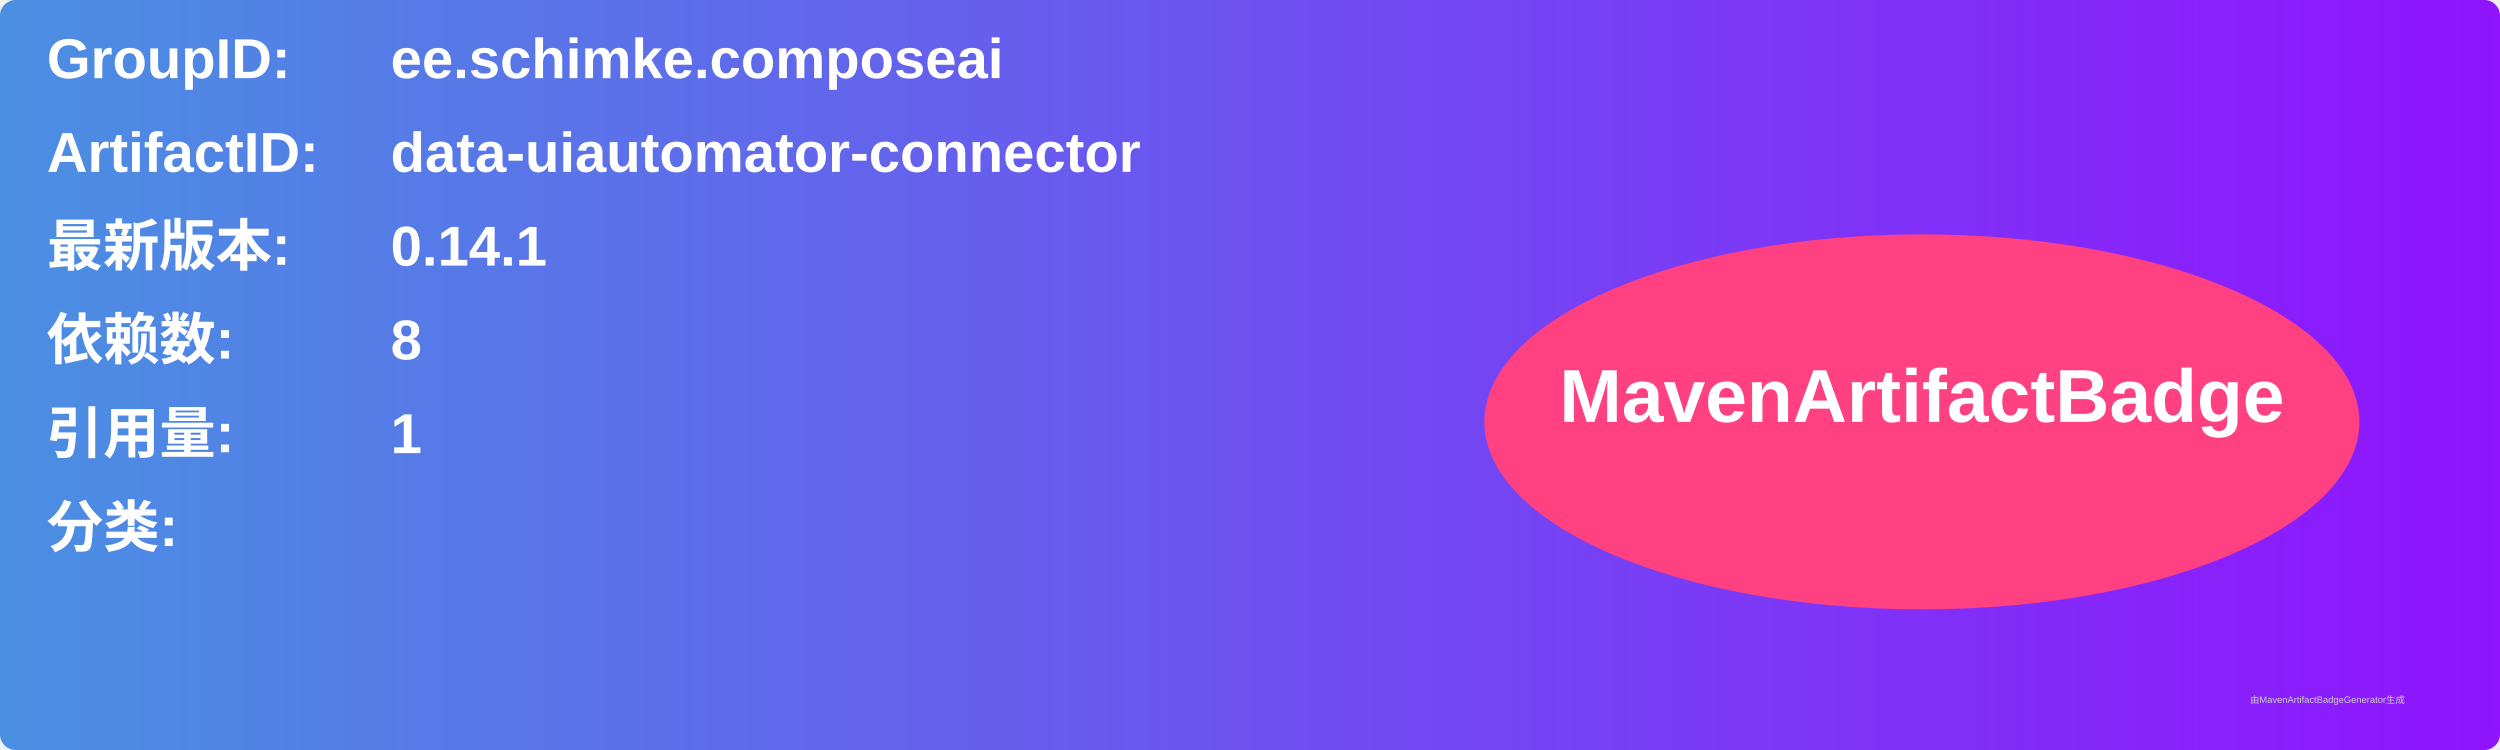
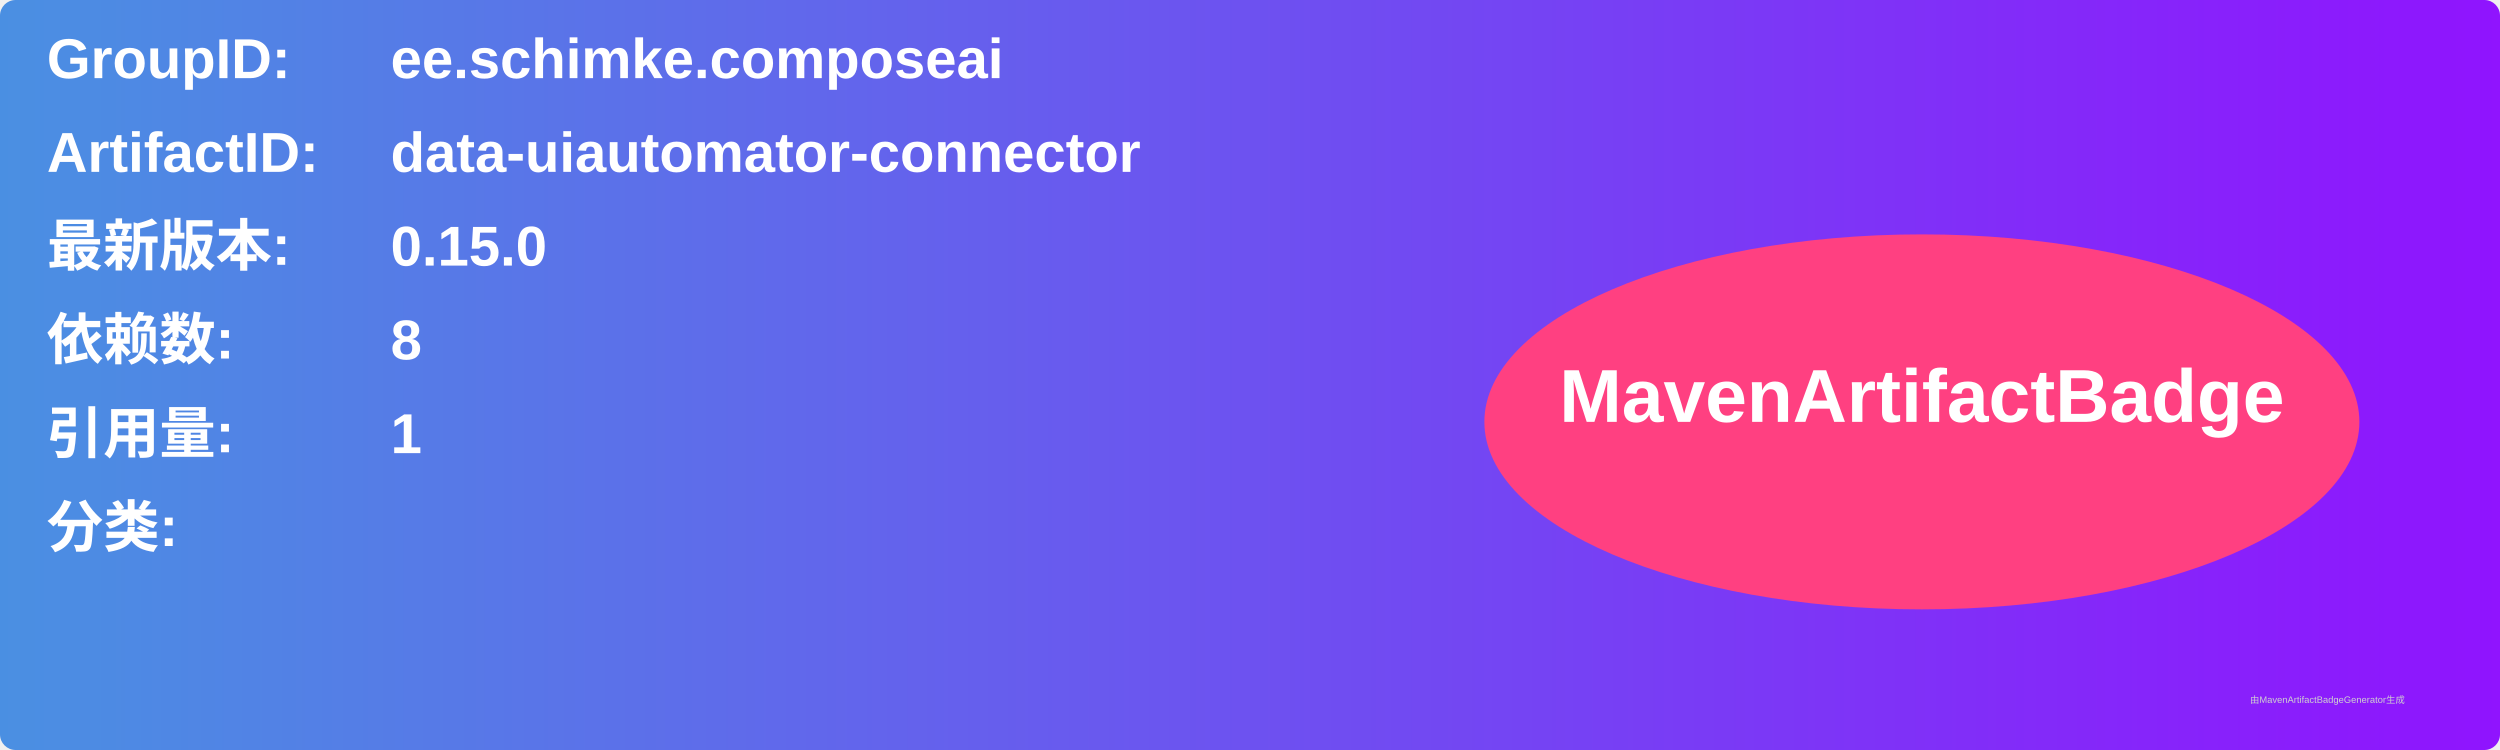
<svg xmlns="http://www.w3.org/2000/svg" width="800" height="240" viewBox="0 0 800 240">
  <linearGradient id="grad" x1="0%" y1="0%" x2="100%" y2="0%">
    <stop offset="0%" stop-color="#4a90e2" />
    <stop offset="100%" stop-color="#9013fe" />
  </linearGradient>
  <rect width="100%" height="100%" rx="5" ry="5" fill="url(#grad)" />
  <g transform="translate(15, 15)">
    <text x="0" y="10" font-family="Arial" font-size="18" fill="white" font-weight="bold" width="260">GroupID:</text>
    <text x="110" y="10" font-family="Arial" font-size="18" fill="white" font-weight="bold" width="460">ee.schimke.composeai</text>
    <text x="0" y="40" font-family="Arial" font-size="18" fill="white" font-weight="bold" width="260">ArtifactID:</text>
    <text x="110" y="40" font-family="Arial" font-size="18" fill="white" font-weight="bold" width="460">data-uiautomator-connector</text>
    <text x="0" y="70" font-family="Arial" font-size="18" fill="white" font-weight="bold">最新版本:</text>
    <text x="110" y="70" font-family="Arial" font-size="18" fill="white" font-weight="bold">
-       <tspan font-weight="bold">0.14.1</tspan>
+       <tspan font-weight="bold">0.15.0</tspan>
    </text>
    <text x="0" y="100" font-family="Arial" font-size="18" fill="white" font-weight="bold">依赖数: </text>
    <text x="110" y="100" font-family="Arial" font-size="18" fill="white">
      <tspan font-weight="bold">8</tspan>
    </text>
    <text x="0" y="130" font-family="Arial" font-size="18" fill="white" font-weight="bold">引用量: </text>
    <text x="110" y="130" font-family="Arial" font-size="18" fill="white">
      <tspan font-weight="bold">1</tspan>
    </text>
    <text x="0" y="160" font-family="Arial" font-size="18" fill="white" font-weight="bold">分类:</text>
    <text x="10" y="190" font-family="Arial" font-size="10" fill="white">
      <tspan font-weight="bold" />
    </text>
    <ellipse cx="600" cy="120" rx="140" ry="60" fill="#ff4081" />
    <text x="600" y="120" text-anchor="middle" font-family="Arial" font-size="24" fill="white" font-weight="bold">MavenArtifactBadge</text>
  </g>
  <text x="720" y="225" font-family="Arial" font-size="3" fill="#d0d0d0">由MavenArtifactBadgeGenerator生成</text>
</svg>
